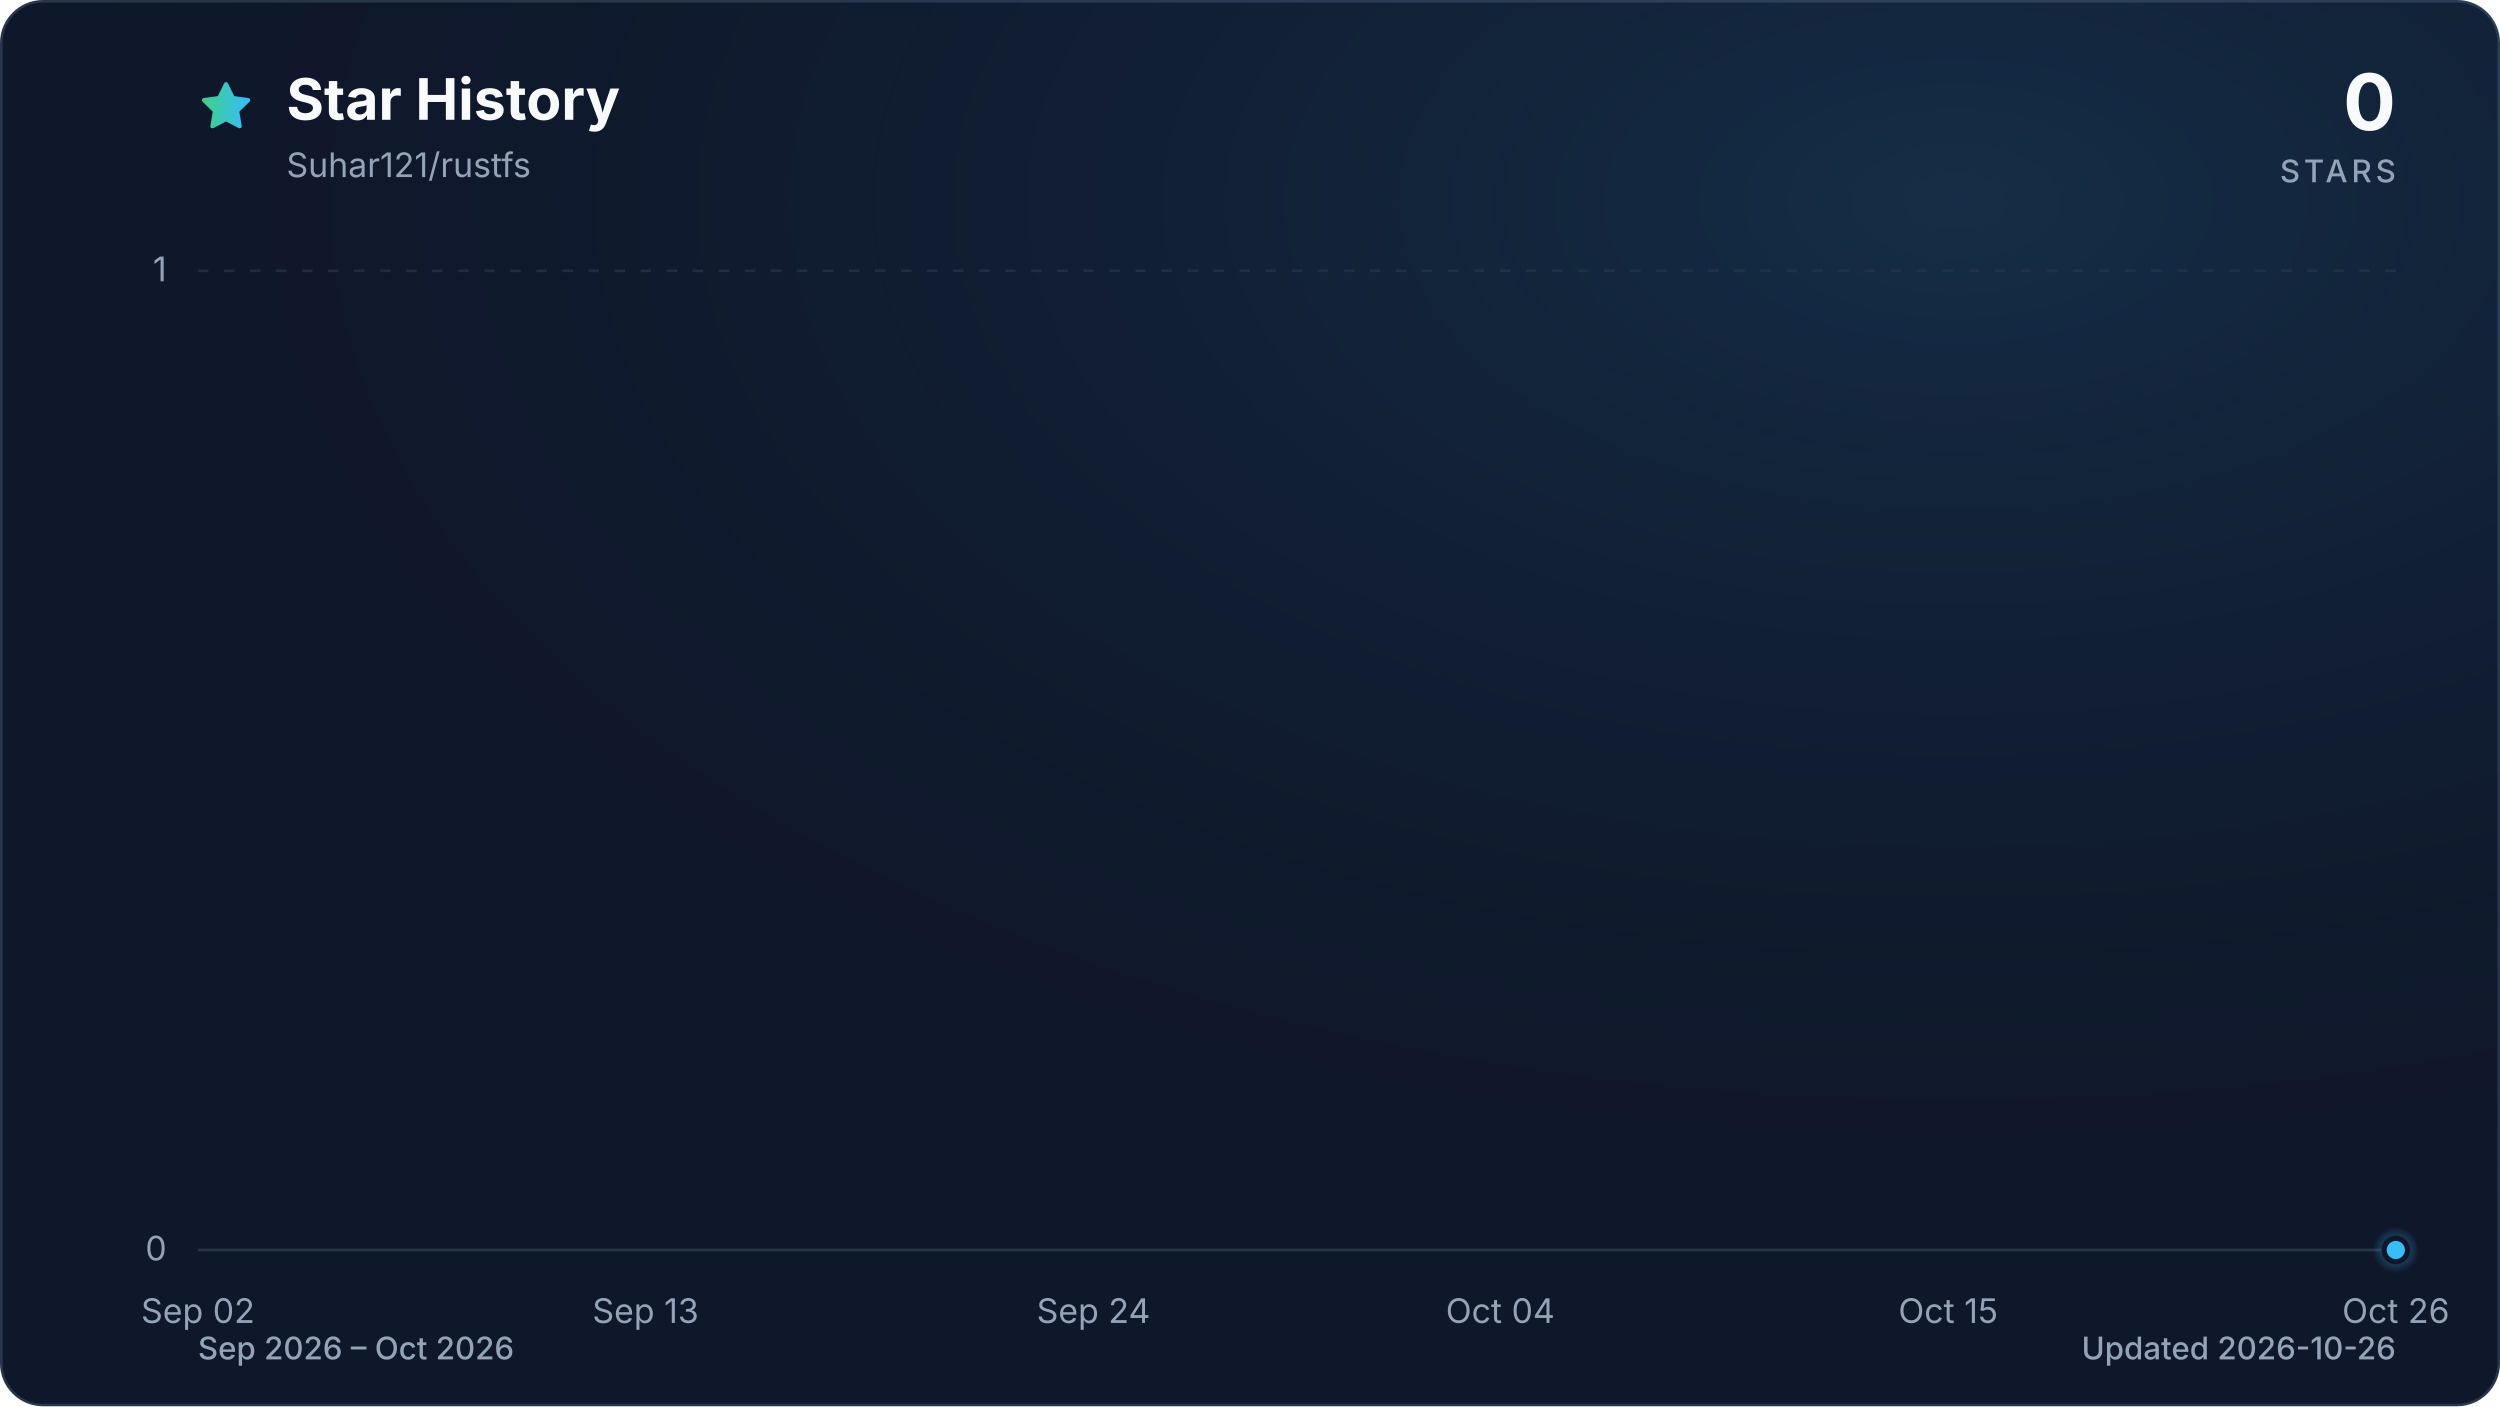
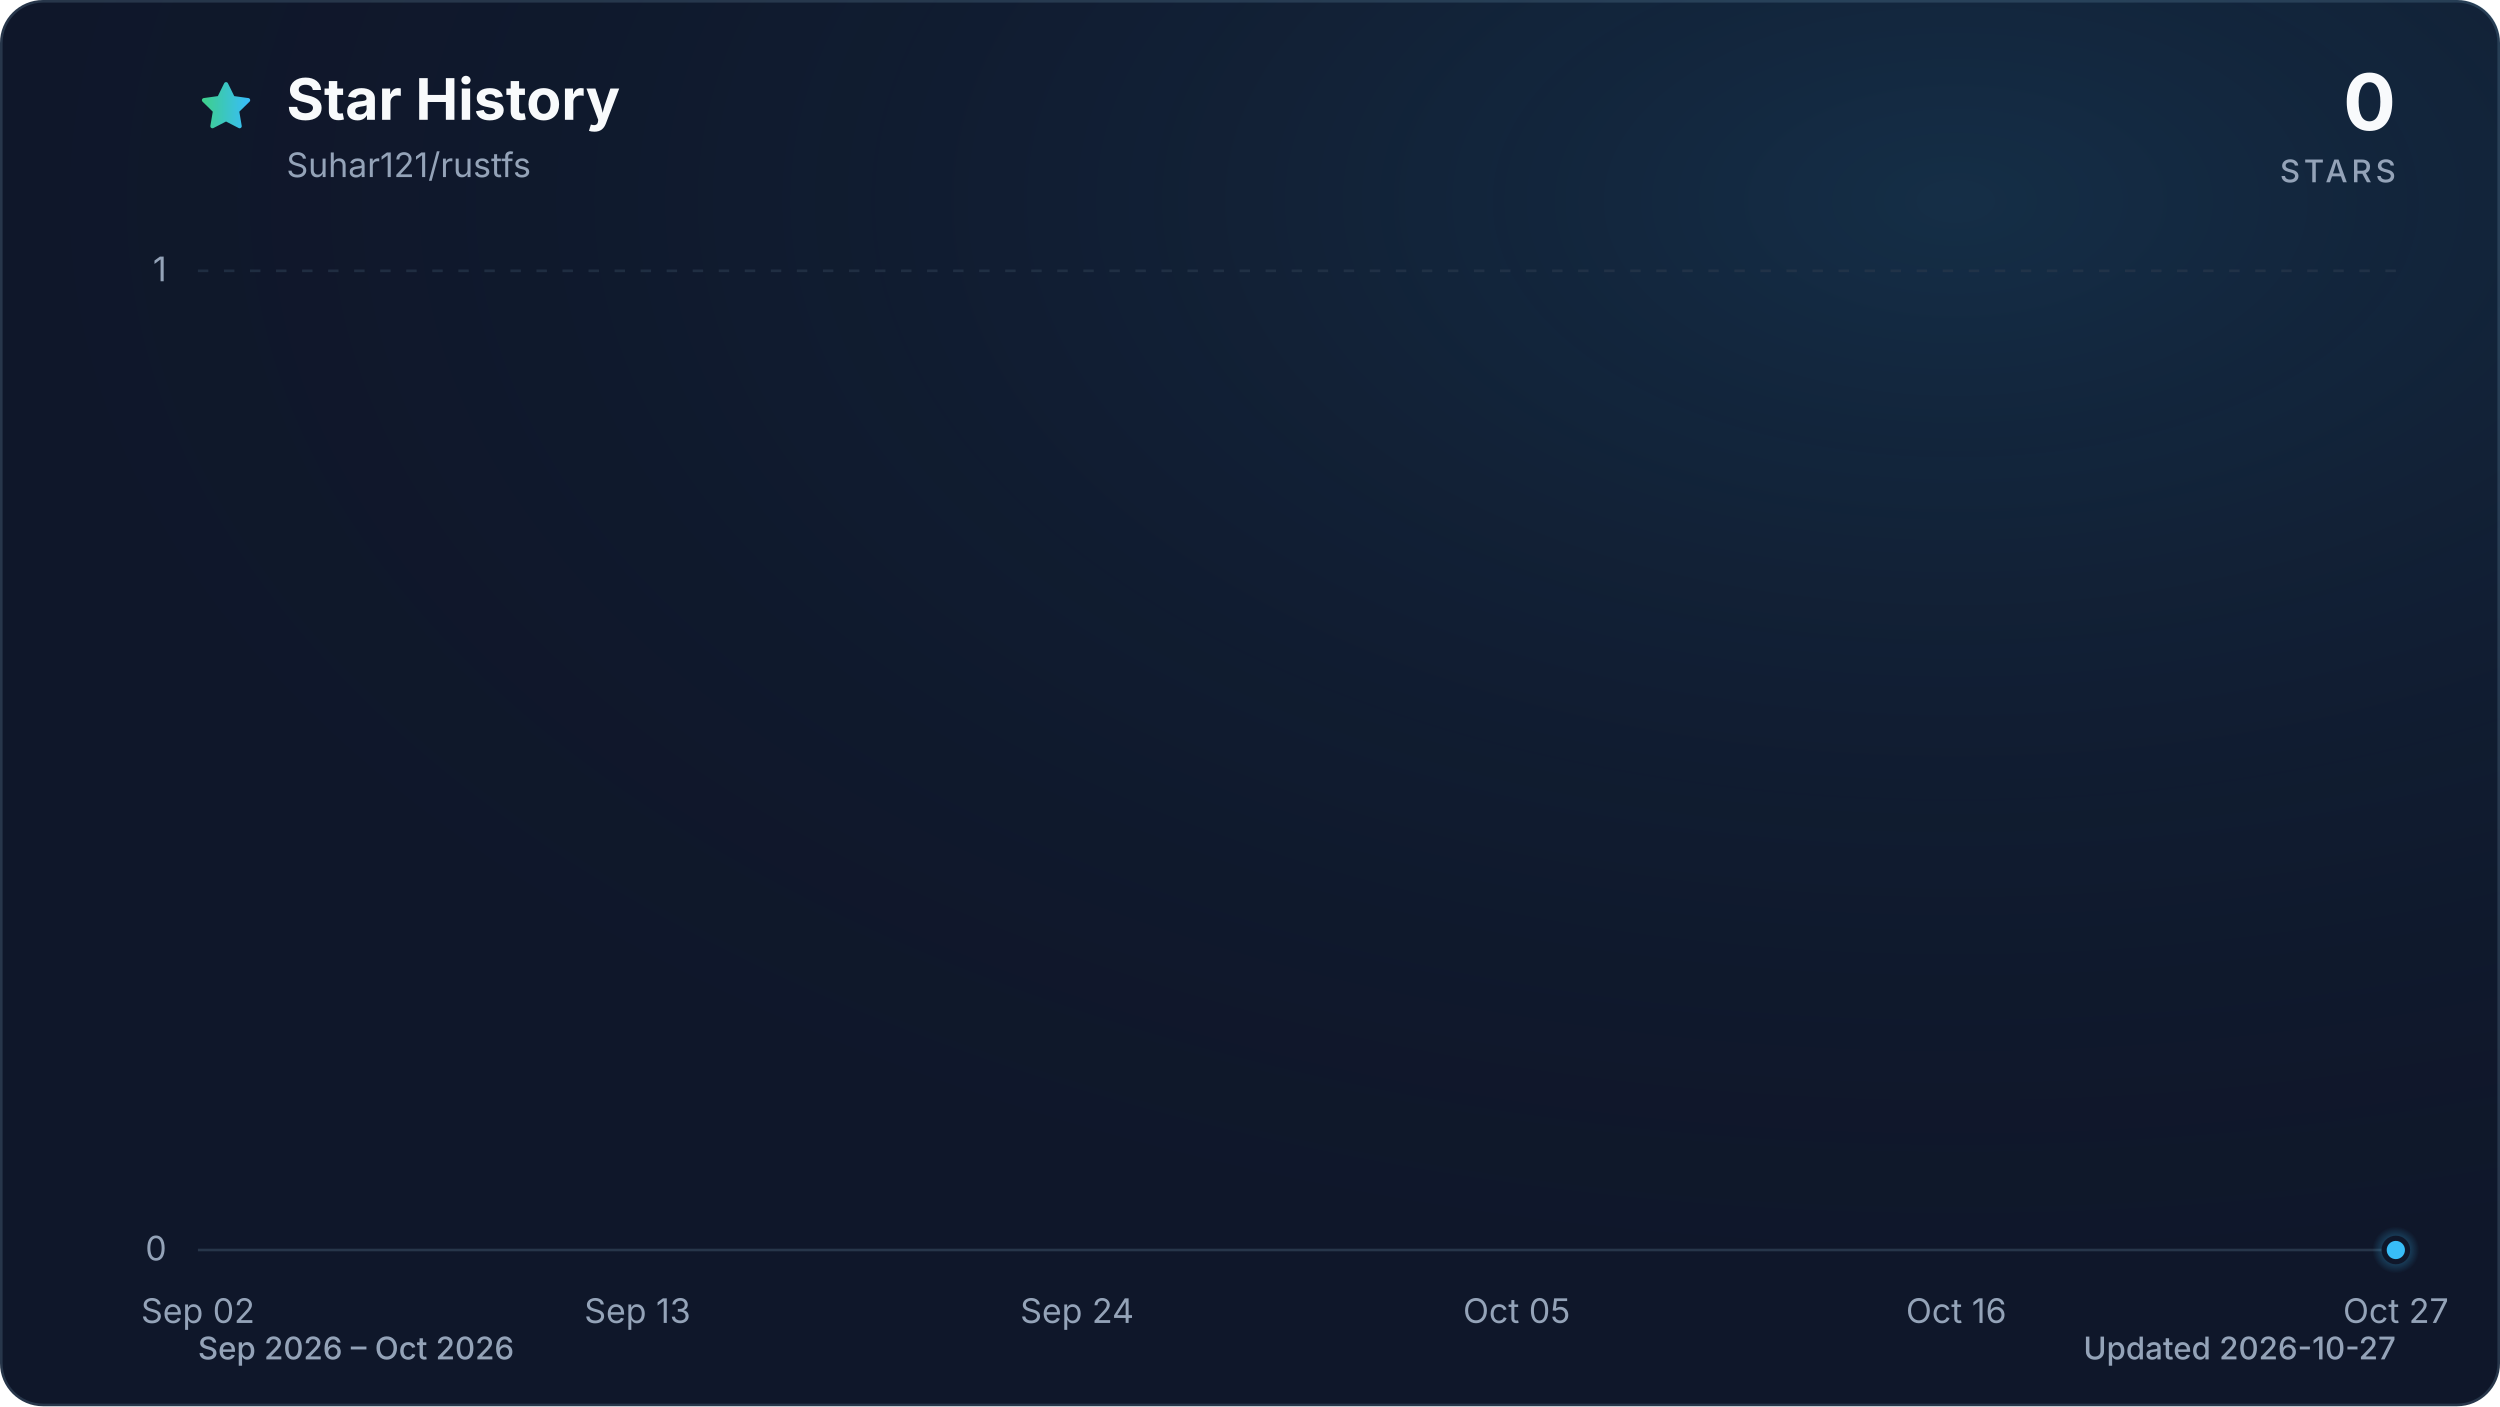
<svg xmlns="http://www.w3.org/2000/svg" viewBox="0 0 960 540" role="img" aria-labelledby="title description" data-style="gradient" data-variant="glow" data-animated="true">
  <defs>
    <linearGradient id="trend" x1="0" y1="0" x2="1" y2="0">
      <stop offset="0%" stop-color="#3ecf8e" />
      <stop offset="100%" stop-color="#38bdf8" />
    </linearGradient>
    <linearGradient id="area" x1="0" y1="0" x2="0" y2="1">
      <stop offset="0%" stop-color="#3ecf8e" stop-opacity="0.30" />
      <stop offset="55%" stop-color="#38bdf8" stop-opacity="0.10" />
      <stop offset="100%" stop-color="#38bdf8" stop-opacity="0.01" />
    </linearGradient>
    <radialGradient id="marker-halo" cx="50%" cy="50%" r="50%">
      <stop offset="0%" stop-color="#38bdf8" stop-opacity="0.55" />
      <stop offset="100%" stop-color="#38bdf8" stop-opacity="0" />
    </radialGradient>
    <radialGradient id="surface-glow" cx="78%" cy="14%" r="80%">
      <stop offset="0%" stop-color="#38bdf8" stop-opacity="0.14" />
      <stop offset="100%" stop-color="#0f172a" stop-opacity="0" />
    </radialGradient>
    <filter id="trend-glow" x="-20%" y="-20%" width="140%" height="140%">
      <feGaussianBlur stdDeviation="7" />
    </filter>
  </defs>
  <style>
.trend-enter{transform-box:fill-box;transform-origin:center;animation:trend-enter 520ms cubic-bezier(0.16,1,0.3,1)}
.marker-enter{transform-box:fill-box;transform-origin:center;animation:marker-enter 320ms cubic-bezier(0.16,1,0.3,1) 200ms both}
.marker-pulse{transform-box:fill-box;transform-origin:center;animation:marker-pulse 2.6s ease-out infinite}
@keyframes trend-enter{from{opacity:.35;transform:translateY(10px)}to{opacity:1;transform:translateY(0)}}
@keyframes marker-enter{from{opacity:0;transform:scale(.4)}to{opacity:1;transform:scale(1)}}
@keyframes marker-pulse{0%{opacity:.5;transform:scale(.7)}70%,100%{opacity:0;transform:scale(2.1)}}
@media (prefers-reduced-motion:reduce){.trend-enter,.marker-enter,.marker-pulse{animation:none!important}}
@media (prefers-reduced-motion:reduce){.marker-pulse{opacity:0}}
</style>
  <rect x="0.5" y="0.5" width="959" height="539" fill="#0f172a" stroke="#27364a" stroke-width="1" rx="16" />
  <rect width="960" height="540" fill="url(#surface-glow)" rx="16" />
  <path d="M12 2.6l2.9 5.9 6.5.9-4.7 4.6 1.1 6.5-5.8-3-5.8 3 1.1-6.5-4.7-4.6 6.5-.9L12 2.6Z" transform="translate(76 30) scale(.9)" fill="url(#trend)" stroke="url(#trend)" stroke-width="1.8" stroke-linejoin="round" aria-hidden="true" />
  <text x="110" y="46" fill="#f8fafc" font-family="ui-sans-serif, system-ui, -apple-system, BlinkMacSystemFont, 'Segoe UI', sans-serif" font-size="22" font-weight="700">Star History</text>
  <text x="110" y="68" fill="#94a3b8" font-family="ui-sans-serif, system-ui, -apple-system, BlinkMacSystemFont, 'Segoe UI', sans-serif" font-size="13">Suhar121/rustfs</text>
  <text x="920" y="50" fill="#f8fafc" font-family="ui-sans-serif, system-ui, -apple-system, BlinkMacSystemFont, 'Segoe UI', sans-serif" font-size="30" font-weight="700" text-anchor="end">0</text>
  <text x="920" y="70" fill="#94a3b8" font-family="ui-sans-serif, system-ui, -apple-system, BlinkMacSystemFont, 'Segoe UI', sans-serif" font-size="12" font-weight="500" letter-spacing="1.5" text-anchor="end">STARS</text>
  <line x1="76" y1="480.0" x2="920" y2="480.0" stroke="#27364a" stroke-width="1" stroke-dasharray="0" opacity="1" />
  <text x="64" y="484.0" fill="#94a3b8" font-family="ui-sans-serif, system-ui, -apple-system, BlinkMacSystemFont, 'Segoe UI', sans-serif" font-size="13" text-anchor="end">0</text>
  <line x1="76" y1="104.0" x2="920" y2="104.0" stroke="#27364a" stroke-width="1" stroke-dasharray="4 6" opacity="0.7" />
  <text x="64" y="108.0" fill="#94a3b8" font-family="ui-sans-serif, system-ui, -apple-system, BlinkMacSystemFont, 'Segoe UI', sans-serif" font-size="13" text-anchor="end">1</text>
  <text x="76.0" y="508" fill="#94a3b8" font-family="ui-sans-serif, system-ui, -apple-system, BlinkMacSystemFont, 'Segoe UI', sans-serif" font-size="13" text-anchor="middle">Sep 02</text>
-   <text x="247.9" y="508" fill="#94a3b8" font-family="ui-sans-serif, system-ui, -apple-system, BlinkMacSystemFont, 'Segoe UI', sans-serif" font-size="13" text-anchor="middle">Sep 13</text>
-   <text x="419.9" y="508" fill="#94a3b8" font-family="ui-sans-serif, system-ui, -apple-system, BlinkMacSystemFont, 'Segoe UI', sans-serif" font-size="13" text-anchor="middle">Sep 24</text>
-   <text x="576.1" y="508" fill="#94a3b8" font-family="ui-sans-serif, system-ui, -apple-system, BlinkMacSystemFont, 'Segoe UI', sans-serif" font-size="13" text-anchor="middle">Oct 04</text>
-   <text x="748.1" y="508" fill="#94a3b8" font-family="ui-sans-serif, system-ui, -apple-system, BlinkMacSystemFont, 'Segoe UI', sans-serif" font-size="13" text-anchor="middle">Oct 15</text>
-   <text x="920.0" y="508" fill="#94a3b8" font-family="ui-sans-serif, system-ui, -apple-system, BlinkMacSystemFont, 'Segoe UI', sans-serif" font-size="13" text-anchor="middle">Oct 26</text>
+   <text x="244.8" y="508" fill="#94a3b8" font-family="ui-sans-serif, system-ui, -apple-system, BlinkMacSystemFont, 'Segoe UI', sans-serif" font-size="13" text-anchor="middle">Sep 13</text>
+   <text x="413.6" y="508" fill="#94a3b8" font-family="ui-sans-serif, system-ui, -apple-system, BlinkMacSystemFont, 'Segoe UI', sans-serif" font-size="13" text-anchor="middle">Sep 24</text>
+   <text x="582.4" y="508" fill="#94a3b8" font-family="ui-sans-serif, system-ui, -apple-system, BlinkMacSystemFont, 'Segoe UI', sans-serif" font-size="13" text-anchor="middle">Oct 05</text>
+   <text x="751.2" y="508" fill="#94a3b8" font-family="ui-sans-serif, system-ui, -apple-system, BlinkMacSystemFont, 'Segoe UI', sans-serif" font-size="13" text-anchor="middle">Oct 16</text>
+   <text x="920.0" y="508" fill="#94a3b8" font-family="ui-sans-serif, system-ui, -apple-system, BlinkMacSystemFont, 'Segoe UI', sans-serif" font-size="13" text-anchor="middle">Oct 27</text>
  <g class="trend-enter">
-     <path d="M 76.0 480.0 C 81.2 480.0, 86.4 480.0, 91.6 480.0 C 96.8 480.0, 102.0 480.0, 107.3 480.0 C 112.5 480.0, 117.7 480.0, 122.9 480.0 C 128.1 480.0, 133.3 480.0, 138.5 480.0 C 143.7 480.0, 148.9 480.0, 154.1 480.0 C 159.4 480.0, 164.6 480.0, 169.8 480.0 C 175.0 480.0, 180.2 480.0, 185.4 480.0 C 190.6 480.0, 195.8 480.0, 201.0 480.0 C 206.2 480.0, 211.5 480.0, 216.7 480.0 C 221.9 480.0, 227.1 480.0, 232.3 480.0 C 237.5 480.0, 242.7 480.0, 247.9 480.0 C 253.1 480.0, 258.3 480.0, 263.6 480.0 C 268.8 480.0, 274.0 480.0, 279.2 480.0 C 284.4 480.0, 289.6 480.0, 294.8 480.0 C 300.0 480.0, 305.2 480.0, 310.4 480.0 C 315.7 480.0, 320.9 480.0, 326.1 480.0 C 331.3 480.0, 336.5 480.0, 341.7 480.0 C 346.9 480.0, 352.1 480.0, 357.3 480.0 C 362.5 480.0, 367.8 480.0, 373.0 480.0 C 378.2 480.0, 383.4 480.0, 388.6 480.0 C 393.8 480.0, 399.0 480.0, 404.2 480.0 C 409.4 480.0, 414.6 480.0, 419.9 480.0 C 425.1 480.0, 430.3 480.0, 435.5 480.0 C 440.7 480.0, 445.9 480.0, 451.1 480.0 C 456.3 480.0, 461.5 480.0, 466.7 480.0 C 472.0 480.0, 477.2 480.0, 482.4 480.0 C 487.6 480.0, 492.8 480.0, 498.0 480.0 C 503.2 480.0, 508.4 480.0, 513.6 480.0 C 518.8 480.0, 524.0 480.0, 529.3 480.0 C 534.5 480.0, 539.7 480.0, 544.9 480.0 C 550.1 480.0, 555.3 480.0, 560.5 480.0 C 565.7 480.0, 570.9 480.0, 576.1 480.0 C 581.4 480.0, 586.6 480.0, 591.8 480.0 C 597.0 480.0, 602.2 480.0, 607.4 480.0 C 612.6 480.0, 617.8 480.0, 623.0 480.0 C 628.2 480.0, 633.5 480.0, 638.7 480.0 C 643.9 480.0, 649.1 480.0, 654.3 480.0 C 659.5 480.0, 664.7 480.0, 669.9 480.0 C 675.1 480.0, 680.3 480.0, 685.6 480.0 C 690.8 480.0, 696.0 480.0, 701.2 480.0 C 706.4 480.0, 711.6 480.0, 716.8 480.0 C 722.0 480.0, 727.2 480.0, 732.4 480.0 C 737.7 480.0, 742.9 480.0, 748.1 480.0 C 753.3 480.0, 758.5 480.0, 763.7 480.0 C 768.9 480.0, 774.1 480.0, 779.3 480.0 C 784.5 480.0, 789.8 480.0, 795.0 480.0 C 800.2 480.0, 805.4 480.0, 810.6 480.0 C 815.8 480.0, 821.0 480.0, 826.2 480.0 C 831.4 480.0, 836.6 480.0, 841.9 480.0 C 847.1 480.0, 852.3 480.0, 857.5 480.0 C 862.7 480.0, 867.9 480.0, 873.1 480.0 C 878.3 480.0, 883.5 480.0, 888.7 480.0 C 894.0 480.0, 899.2 480.0, 904.4 480.0 C 909.6 480.0, 914.8 480.0, 920.0 480.0 L 920.0 480.0 L 76.0 480.0 Z" fill="url(#area)" />
-     <path d="M 76.0 480.0 C 81.2 480.0, 86.4 480.0, 91.6 480.0 C 96.8 480.0, 102.0 480.0, 107.3 480.0 C 112.5 480.0, 117.7 480.0, 122.9 480.0 C 128.1 480.0, 133.3 480.0, 138.5 480.0 C 143.7 480.0, 148.9 480.0, 154.1 480.0 C 159.4 480.0, 164.6 480.0, 169.8 480.0 C 175.0 480.0, 180.2 480.0, 185.4 480.0 C 190.6 480.0, 195.8 480.0, 201.0 480.0 C 206.2 480.0, 211.5 480.0, 216.7 480.0 C 221.9 480.0, 227.1 480.0, 232.3 480.0 C 237.5 480.0, 242.7 480.0, 247.9 480.0 C 253.1 480.0, 258.3 480.0, 263.6 480.0 C 268.8 480.0, 274.0 480.0, 279.2 480.0 C 284.4 480.0, 289.6 480.0, 294.8 480.0 C 300.0 480.0, 305.2 480.0, 310.4 480.0 C 315.7 480.0, 320.9 480.0, 326.1 480.0 C 331.3 480.0, 336.5 480.0, 341.7 480.0 C 346.9 480.0, 352.1 480.0, 357.3 480.0 C 362.5 480.0, 367.8 480.0, 373.0 480.0 C 378.2 480.0, 383.4 480.0, 388.6 480.0 C 393.8 480.0, 399.0 480.0, 404.2 480.0 C 409.4 480.0, 414.6 480.0, 419.9 480.0 C 425.1 480.0, 430.3 480.0, 435.5 480.0 C 440.7 480.0, 445.9 480.0, 451.1 480.0 C 456.3 480.0, 461.5 480.0, 466.7 480.0 C 472.0 480.0, 477.2 480.0, 482.4 480.0 C 487.6 480.0, 492.8 480.0, 498.0 480.0 C 503.2 480.0, 508.4 480.0, 513.6 480.0 C 518.8 480.0, 524.0 480.0, 529.3 480.0 C 534.5 480.0, 539.7 480.0, 544.9 480.0 C 550.1 480.0, 555.3 480.0, 560.5 480.0 C 565.7 480.0, 570.9 480.0, 576.1 480.0 C 581.4 480.0, 586.6 480.0, 591.8 480.0 C 597.0 480.0, 602.2 480.0, 607.4 480.0 C 612.6 480.0, 617.8 480.0, 623.0 480.0 C 628.2 480.0, 633.5 480.0, 638.7 480.0 C 643.9 480.0, 649.1 480.0, 654.3 480.0 C 659.5 480.0, 664.7 480.0, 669.9 480.0 C 675.1 480.0, 680.3 480.0, 685.6 480.0 C 690.8 480.0, 696.0 480.0, 701.2 480.0 C 706.4 480.0, 711.6 480.0, 716.8 480.0 C 722.0 480.0, 727.2 480.0, 732.4 480.0 C 737.7 480.0, 742.9 480.0, 748.1 480.0 C 753.3 480.0, 758.5 480.0, 763.7 480.0 C 768.9 480.0, 774.1 480.0, 779.3 480.0 C 784.5 480.0, 789.8 480.0, 795.0 480.0 C 800.2 480.0, 805.4 480.0, 810.6 480.0 C 815.8 480.0, 821.0 480.0, 826.2 480.0 C 831.4 480.0, 836.6 480.0, 841.9 480.0 C 847.1 480.0, 852.3 480.0, 857.5 480.0 C 862.7 480.0, 867.9 480.0, 873.1 480.0 C 878.3 480.0, 883.5 480.0, 888.7 480.0 C 894.0 480.0, 899.2 480.0, 904.4 480.0 C 909.6 480.0, 914.8 480.0, 920.0 480.0" fill="none" stroke="url(#trend)" stroke-width="12" stroke-linecap="round" stroke-linejoin="round" opacity="0.16" filter="url(#trend-glow)" />
-     <path d="M 76.0 480.0 C 81.2 480.0, 86.4 480.0, 91.6 480.0 C 96.8 480.0, 102.0 480.0, 107.3 480.0 C 112.5 480.0, 117.7 480.0, 122.9 480.0 C 128.1 480.0, 133.3 480.0, 138.5 480.0 C 143.7 480.0, 148.9 480.0, 154.1 480.0 C 159.4 480.0, 164.6 480.0, 169.8 480.0 C 175.0 480.0, 180.2 480.0, 185.4 480.0 C 190.6 480.0, 195.8 480.0, 201.0 480.0 C 206.2 480.0, 211.5 480.0, 216.7 480.0 C 221.9 480.0, 227.1 480.0, 232.3 480.0 C 237.5 480.0, 242.7 480.0, 247.9 480.0 C 253.1 480.0, 258.3 480.0, 263.6 480.0 C 268.8 480.0, 274.0 480.0, 279.2 480.0 C 284.4 480.0, 289.6 480.0, 294.8 480.0 C 300.0 480.0, 305.2 480.0, 310.4 480.0 C 315.7 480.0, 320.9 480.0, 326.1 480.0 C 331.3 480.0, 336.5 480.0, 341.7 480.0 C 346.9 480.0, 352.1 480.0, 357.3 480.0 C 362.5 480.0, 367.8 480.0, 373.0 480.0 C 378.2 480.0, 383.4 480.0, 388.6 480.0 C 393.8 480.0, 399.0 480.0, 404.2 480.0 C 409.4 480.0, 414.6 480.0, 419.9 480.0 C 425.1 480.0, 430.3 480.0, 435.5 480.0 C 440.7 480.0, 445.9 480.0, 451.1 480.0 C 456.3 480.0, 461.5 480.0, 466.7 480.0 C 472.0 480.0, 477.2 480.0, 482.4 480.0 C 487.6 480.0, 492.8 480.0, 498.0 480.0 C 503.2 480.0, 508.4 480.0, 513.6 480.0 C 518.8 480.0, 524.0 480.0, 529.3 480.0 C 534.5 480.0, 539.7 480.0, 544.9 480.0 C 550.1 480.0, 555.3 480.0, 560.5 480.0 C 565.7 480.0, 570.9 480.0, 576.1 480.0 C 581.4 480.0, 586.6 480.0, 591.8 480.0 C 597.0 480.0, 602.2 480.0, 607.4 480.0 C 612.6 480.0, 617.8 480.0, 623.0 480.0 C 628.2 480.0, 633.5 480.0, 638.7 480.0 C 643.9 480.0, 649.1 480.0, 654.3 480.0 C 659.5 480.0, 664.7 480.0, 669.9 480.0 C 675.1 480.0, 680.3 480.0, 685.6 480.0 C 690.8 480.0, 696.0 480.0, 701.2 480.0 C 706.4 480.0, 711.6 480.0, 716.8 480.0 C 722.0 480.0, 727.2 480.0, 732.4 480.0 C 737.7 480.0, 742.9 480.0, 748.1 480.0 C 753.3 480.0, 758.5 480.0, 763.7 480.0 C 768.9 480.0, 774.1 480.0, 779.3 480.0 C 784.5 480.0, 789.8 480.0, 795.0 480.0 C 800.2 480.0, 805.4 480.0, 810.6 480.0 C 815.8 480.0, 821.0 480.0, 826.2 480.0 C 831.4 480.0, 836.6 480.0, 841.9 480.0 C 847.1 480.0, 852.3 480.0, 857.5 480.0 C 862.7 480.0, 867.9 480.0, 873.1 480.0 C 878.3 480.0, 883.5 480.0, 888.7 480.0 C 894.0 480.0, 899.2 480.0, 904.4 480.0 C 909.6 480.0, 914.8 480.0, 920.0 480.0" fill="none" stroke="url(#trend)" stroke-width="3" stroke-linecap="round" stroke-linejoin="round" />
+     <path d="M 76.0 480.0 C 81.1 480.0, 86.2 480.0, 91.3 480.0 C 96.5 480.0, 101.6 480.0, 106.7 480.0 C 111.8 480.0, 116.9 480.0, 122.0 480.0 C 127.2 480.0, 132.3 480.0, 137.4 480.0 C 142.5 480.0, 147.6 480.0, 152.7 480.0 C 157.8 480.0, 163.0 480.0, 168.1 480.0 C 173.2 480.0, 178.3 480.0, 183.4 480.0 C 188.5 480.0, 193.6 480.0, 198.8 480.0 C 203.9 480.0, 209.0 480.0, 214.1 480.0 C 219.2 480.0, 224.3 480.0, 229.5 480.0 C 234.6 480.0, 239.7 480.0, 244.8 480.0 C 249.9 480.0, 255.0 480.0, 260.1 480.0 C 265.3 480.0, 270.4 480.0, 275.5 480.0 C 280.6 480.0, 285.7 480.0, 290.8 480.0 C 296.0 480.0, 301.1 480.0, 306.2 480.0 C 311.3 480.0, 316.4 480.0, 321.5 480.0 C 326.6 480.0, 331.8 480.0, 336.9 480.0 C 342.0 480.0, 347.1 480.0, 352.2 480.0 C 357.3 480.0, 362.4 480.0, 367.6 480.0 C 372.7 480.0, 377.8 480.0, 382.9 480.0 C 388.0 480.0, 393.1 480.0, 398.3 480.0 C 403.4 480.0, 408.5 480.0, 413.6 480.0 C 418.7 480.0, 423.8 480.0, 428.9 480.0 C 434.1 480.0, 439.2 480.0, 444.3 480.0 C 449.4 480.0, 454.5 480.0, 459.6 480.0 C 464.8 480.0, 469.9 480.0, 475.0 480.0 C 480.1 480.0, 485.2 480.0, 490.3 480.0 C 495.4 480.0, 500.6 480.0, 505.7 480.0 C 510.8 480.0, 515.9 480.0, 521.0 480.0 C 526.1 480.0, 531.2 480.0, 536.4 480.0 C 541.5 480.0, 546.6 480.0, 551.7 480.0 C 556.8 480.0, 561.9 480.0, 567.1 480.0 C 572.2 480.0, 577.3 480.0, 582.4 480.0 C 587.5 480.0, 592.6 480.0, 597.7 480.0 C 602.9 480.0, 608.0 480.0, 613.1 480.0 C 618.2 480.0, 623.3 480.0, 628.4 480.0 C 633.6 480.0, 638.7 480.0, 643.8 480.0 C 648.9 480.0, 654.0 480.0, 659.1 480.0 C 664.2 480.0, 669.4 480.0, 674.5 480.0 C 679.6 480.0, 684.7 480.0, 689.8 480.0 C 694.9 480.0, 700.0 480.0, 705.2 480.0 C 710.3 480.0, 715.4 480.0, 720.5 480.0 C 725.6 480.0, 730.7 480.0, 735.9 480.0 C 741.0 480.0, 746.1 480.0, 751.2 480.0 C 756.3 480.0, 761.4 480.0, 766.5 480.0 C 771.7 480.0, 776.8 480.0, 781.9 480.0 C 787.0 480.0, 792.1 480.0, 797.2 480.0 C 802.4 480.0, 807.5 480.0, 812.6 480.0 C 817.7 480.0, 822.8 480.0, 827.9 480.0 C 833.0 480.0, 838.2 480.0, 843.3 480.0 C 848.4 480.0, 853.5 480.0, 858.6 480.0 C 863.7 480.0, 868.8 480.0, 874.0 480.0 C 879.1 480.0, 884.2 480.0, 889.3 480.0 C 894.4 480.0, 899.5 480.0, 904.7 480.0 C 909.8 480.0, 914.9 480.0, 920.0 480.0 L 920.0 480.0 L 76.0 480.0 Z" fill="url(#area)" />
+     <path d="M 76.0 480.0 C 81.1 480.0, 86.2 480.0, 91.3 480.0 C 96.5 480.0, 101.6 480.0, 106.7 480.0 C 111.8 480.0, 116.9 480.0, 122.0 480.0 C 127.2 480.0, 132.3 480.0, 137.4 480.0 C 142.5 480.0, 147.6 480.0, 152.7 480.0 C 157.8 480.0, 163.0 480.0, 168.1 480.0 C 173.2 480.0, 178.3 480.0, 183.4 480.0 C 188.5 480.0, 193.6 480.0, 198.8 480.0 C 203.9 480.0, 209.0 480.0, 214.1 480.0 C 219.2 480.0, 224.3 480.0, 229.5 480.0 C 234.6 480.0, 239.7 480.0, 244.8 480.0 C 249.9 480.0, 255.0 480.0, 260.1 480.0 C 265.3 480.0, 270.4 480.0, 275.5 480.0 C 280.6 480.0, 285.7 480.0, 290.8 480.0 C 296.0 480.0, 301.1 480.0, 306.2 480.0 C 311.3 480.0, 316.4 480.0, 321.5 480.0 C 326.6 480.0, 331.8 480.0, 336.9 480.0 C 342.0 480.0, 347.1 480.0, 352.2 480.0 C 357.3 480.0, 362.4 480.0, 367.6 480.0 C 372.7 480.0, 377.8 480.0, 382.9 480.0 C 388.0 480.0, 393.1 480.0, 398.3 480.0 C 403.4 480.0, 408.5 480.0, 413.6 480.0 C 418.7 480.0, 423.8 480.0, 428.9 480.0 C 434.1 480.0, 439.2 480.0, 444.3 480.0 C 449.4 480.0, 454.5 480.0, 459.6 480.0 C 464.8 480.0, 469.9 480.0, 475.0 480.0 C 480.1 480.0, 485.2 480.0, 490.3 480.0 C 495.4 480.0, 500.6 480.0, 505.7 480.0 C 510.8 480.0, 515.9 480.0, 521.0 480.0 C 526.1 480.0, 531.2 480.0, 536.4 480.0 C 541.5 480.0, 546.6 480.0, 551.7 480.0 C 556.8 480.0, 561.9 480.0, 567.1 480.0 C 572.2 480.0, 577.3 480.0, 582.4 480.0 C 587.5 480.0, 592.6 480.0, 597.7 480.0 C 602.9 480.0, 608.0 480.0, 613.1 480.0 C 618.2 480.0, 623.3 480.0, 628.4 480.0 C 633.6 480.0, 638.7 480.0, 643.8 480.0 C 648.9 480.0, 654.0 480.0, 659.1 480.0 C 664.2 480.0, 669.4 480.0, 674.5 480.0 C 679.6 480.0, 684.7 480.0, 689.8 480.0 C 694.9 480.0, 700.0 480.0, 705.2 480.0 C 710.3 480.0, 715.4 480.0, 720.5 480.0 C 725.6 480.0, 730.7 480.0, 735.9 480.0 C 741.0 480.0, 746.1 480.0, 751.2 480.0 C 756.3 480.0, 761.4 480.0, 766.5 480.0 C 771.7 480.0, 776.8 480.0, 781.9 480.0 C 787.0 480.0, 792.1 480.0, 797.2 480.0 C 802.4 480.0, 807.5 480.0, 812.6 480.0 C 817.7 480.0, 822.8 480.0, 827.9 480.0 C 833.0 480.0, 838.2 480.0, 843.3 480.0 C 848.4 480.0, 853.5 480.0, 858.6 480.0 C 863.7 480.0, 868.8 480.0, 874.0 480.0 C 879.1 480.0, 884.2 480.0, 889.3 480.0 C 894.4 480.0, 899.5 480.0, 904.7 480.0 C 909.8 480.0, 914.9 480.0, 920.0 480.0" fill="none" stroke="url(#trend)" stroke-width="12" stroke-linecap="round" stroke-linejoin="round" opacity="0.16" filter="url(#trend-glow)" />
+     <path d="M 76.0 480.0 C 81.1 480.0, 86.2 480.0, 91.3 480.0 C 96.5 480.0, 101.6 480.0, 106.7 480.0 C 111.8 480.0, 116.9 480.0, 122.0 480.0 C 127.2 480.0, 132.3 480.0, 137.4 480.0 C 142.5 480.0, 147.6 480.0, 152.7 480.0 C 157.8 480.0, 163.0 480.0, 168.1 480.0 C 173.2 480.0, 178.3 480.0, 183.4 480.0 C 188.5 480.0, 193.6 480.0, 198.8 480.0 C 203.9 480.0, 209.0 480.0, 214.1 480.0 C 219.2 480.0, 224.3 480.0, 229.5 480.0 C 234.6 480.0, 239.7 480.0, 244.8 480.0 C 249.9 480.0, 255.0 480.0, 260.1 480.0 C 265.3 480.0, 270.4 480.0, 275.5 480.0 C 280.6 480.0, 285.7 480.0, 290.8 480.0 C 296.0 480.0, 301.1 480.0, 306.2 480.0 C 311.3 480.0, 316.4 480.0, 321.5 480.0 C 326.6 480.0, 331.8 480.0, 336.9 480.0 C 342.0 480.0, 347.1 480.0, 352.2 480.0 C 357.3 480.0, 362.4 480.0, 367.6 480.0 C 372.7 480.0, 377.8 480.0, 382.9 480.0 C 388.0 480.0, 393.1 480.0, 398.3 480.0 C 403.4 480.0, 408.5 480.0, 413.6 480.0 C 418.7 480.0, 423.8 480.0, 428.9 480.0 C 434.1 480.0, 439.2 480.0, 444.3 480.0 C 449.4 480.0, 454.5 480.0, 459.6 480.0 C 464.8 480.0, 469.9 480.0, 475.0 480.0 C 480.1 480.0, 485.2 480.0, 490.3 480.0 C 495.4 480.0, 500.6 480.0, 505.7 480.0 C 510.8 480.0, 515.9 480.0, 521.0 480.0 C 526.1 480.0, 531.2 480.0, 536.4 480.0 C 541.5 480.0, 546.6 480.0, 551.7 480.0 C 556.8 480.0, 561.9 480.0, 567.1 480.0 C 572.2 480.0, 577.3 480.0, 582.4 480.0 C 587.5 480.0, 592.6 480.0, 597.7 480.0 C 602.9 480.0, 608.0 480.0, 613.1 480.0 C 618.2 480.0, 623.3 480.0, 628.4 480.0 C 633.6 480.0, 638.7 480.0, 643.8 480.0 C 648.9 480.0, 654.0 480.0, 659.1 480.0 C 664.2 480.0, 669.4 480.0, 674.5 480.0 C 679.6 480.0, 684.7 480.0, 689.8 480.0 C 694.9 480.0, 700.0 480.0, 705.2 480.0 C 710.3 480.0, 715.4 480.0, 720.5 480.0 C 725.6 480.0, 730.7 480.0, 735.9 480.0 C 741.0 480.0, 746.1 480.0, 751.2 480.0 C 756.3 480.0, 761.4 480.0, 766.5 480.0 C 771.7 480.0, 776.8 480.0, 781.9 480.0 C 787.0 480.0, 792.1 480.0, 797.2 480.0 C 802.4 480.0, 807.5 480.0, 812.6 480.0 C 817.7 480.0, 822.8 480.0, 827.9 480.0 C 833.0 480.0, 838.2 480.0, 843.3 480.0 C 848.4 480.0, 853.5 480.0, 858.6 480.0 C 863.7 480.0, 868.8 480.0, 874.0 480.0 C 879.1 480.0, 884.2 480.0, 889.3 480.0 C 894.4 480.0, 899.5 480.0, 904.7 480.0 C 909.8 480.0, 914.9 480.0, 920.0 480.0" fill="none" stroke="url(#trend)" stroke-width="3" stroke-linecap="round" stroke-linejoin="round" />
  </g>
  <g class="marker-enter">
    <circle class="marker-pulse" cx="920.0" cy="480.0" r="9" fill="url(#marker-halo)" />
    <circle cx="920.0" cy="480.0" r="4.5" fill="#38bdf8" stroke="#0f172a" stroke-width="2" />
  </g>
  <text x="76" y="522" fill="#94a3b8" font-family="ui-sans-serif, system-ui, -apple-system, BlinkMacSystemFont, 'Segoe UI', sans-serif" font-size="12" font-weight="500">Sep 2026 – Oct 2026</text>
-   <text x="920" y="522" fill="#94a3b8" font-family="ui-sans-serif, system-ui, -apple-system, BlinkMacSystemFont, 'Segoe UI', sans-serif" font-size="12" font-weight="500" text-anchor="end">Updated 2026-10-26</text>
+   <text x="920" y="522" fill="#94a3b8" font-family="ui-sans-serif, system-ui, -apple-system, BlinkMacSystemFont, 'Segoe UI', sans-serif" font-size="12" font-weight="500" text-anchor="end">Updated 2026-10-27</text>
</svg>
